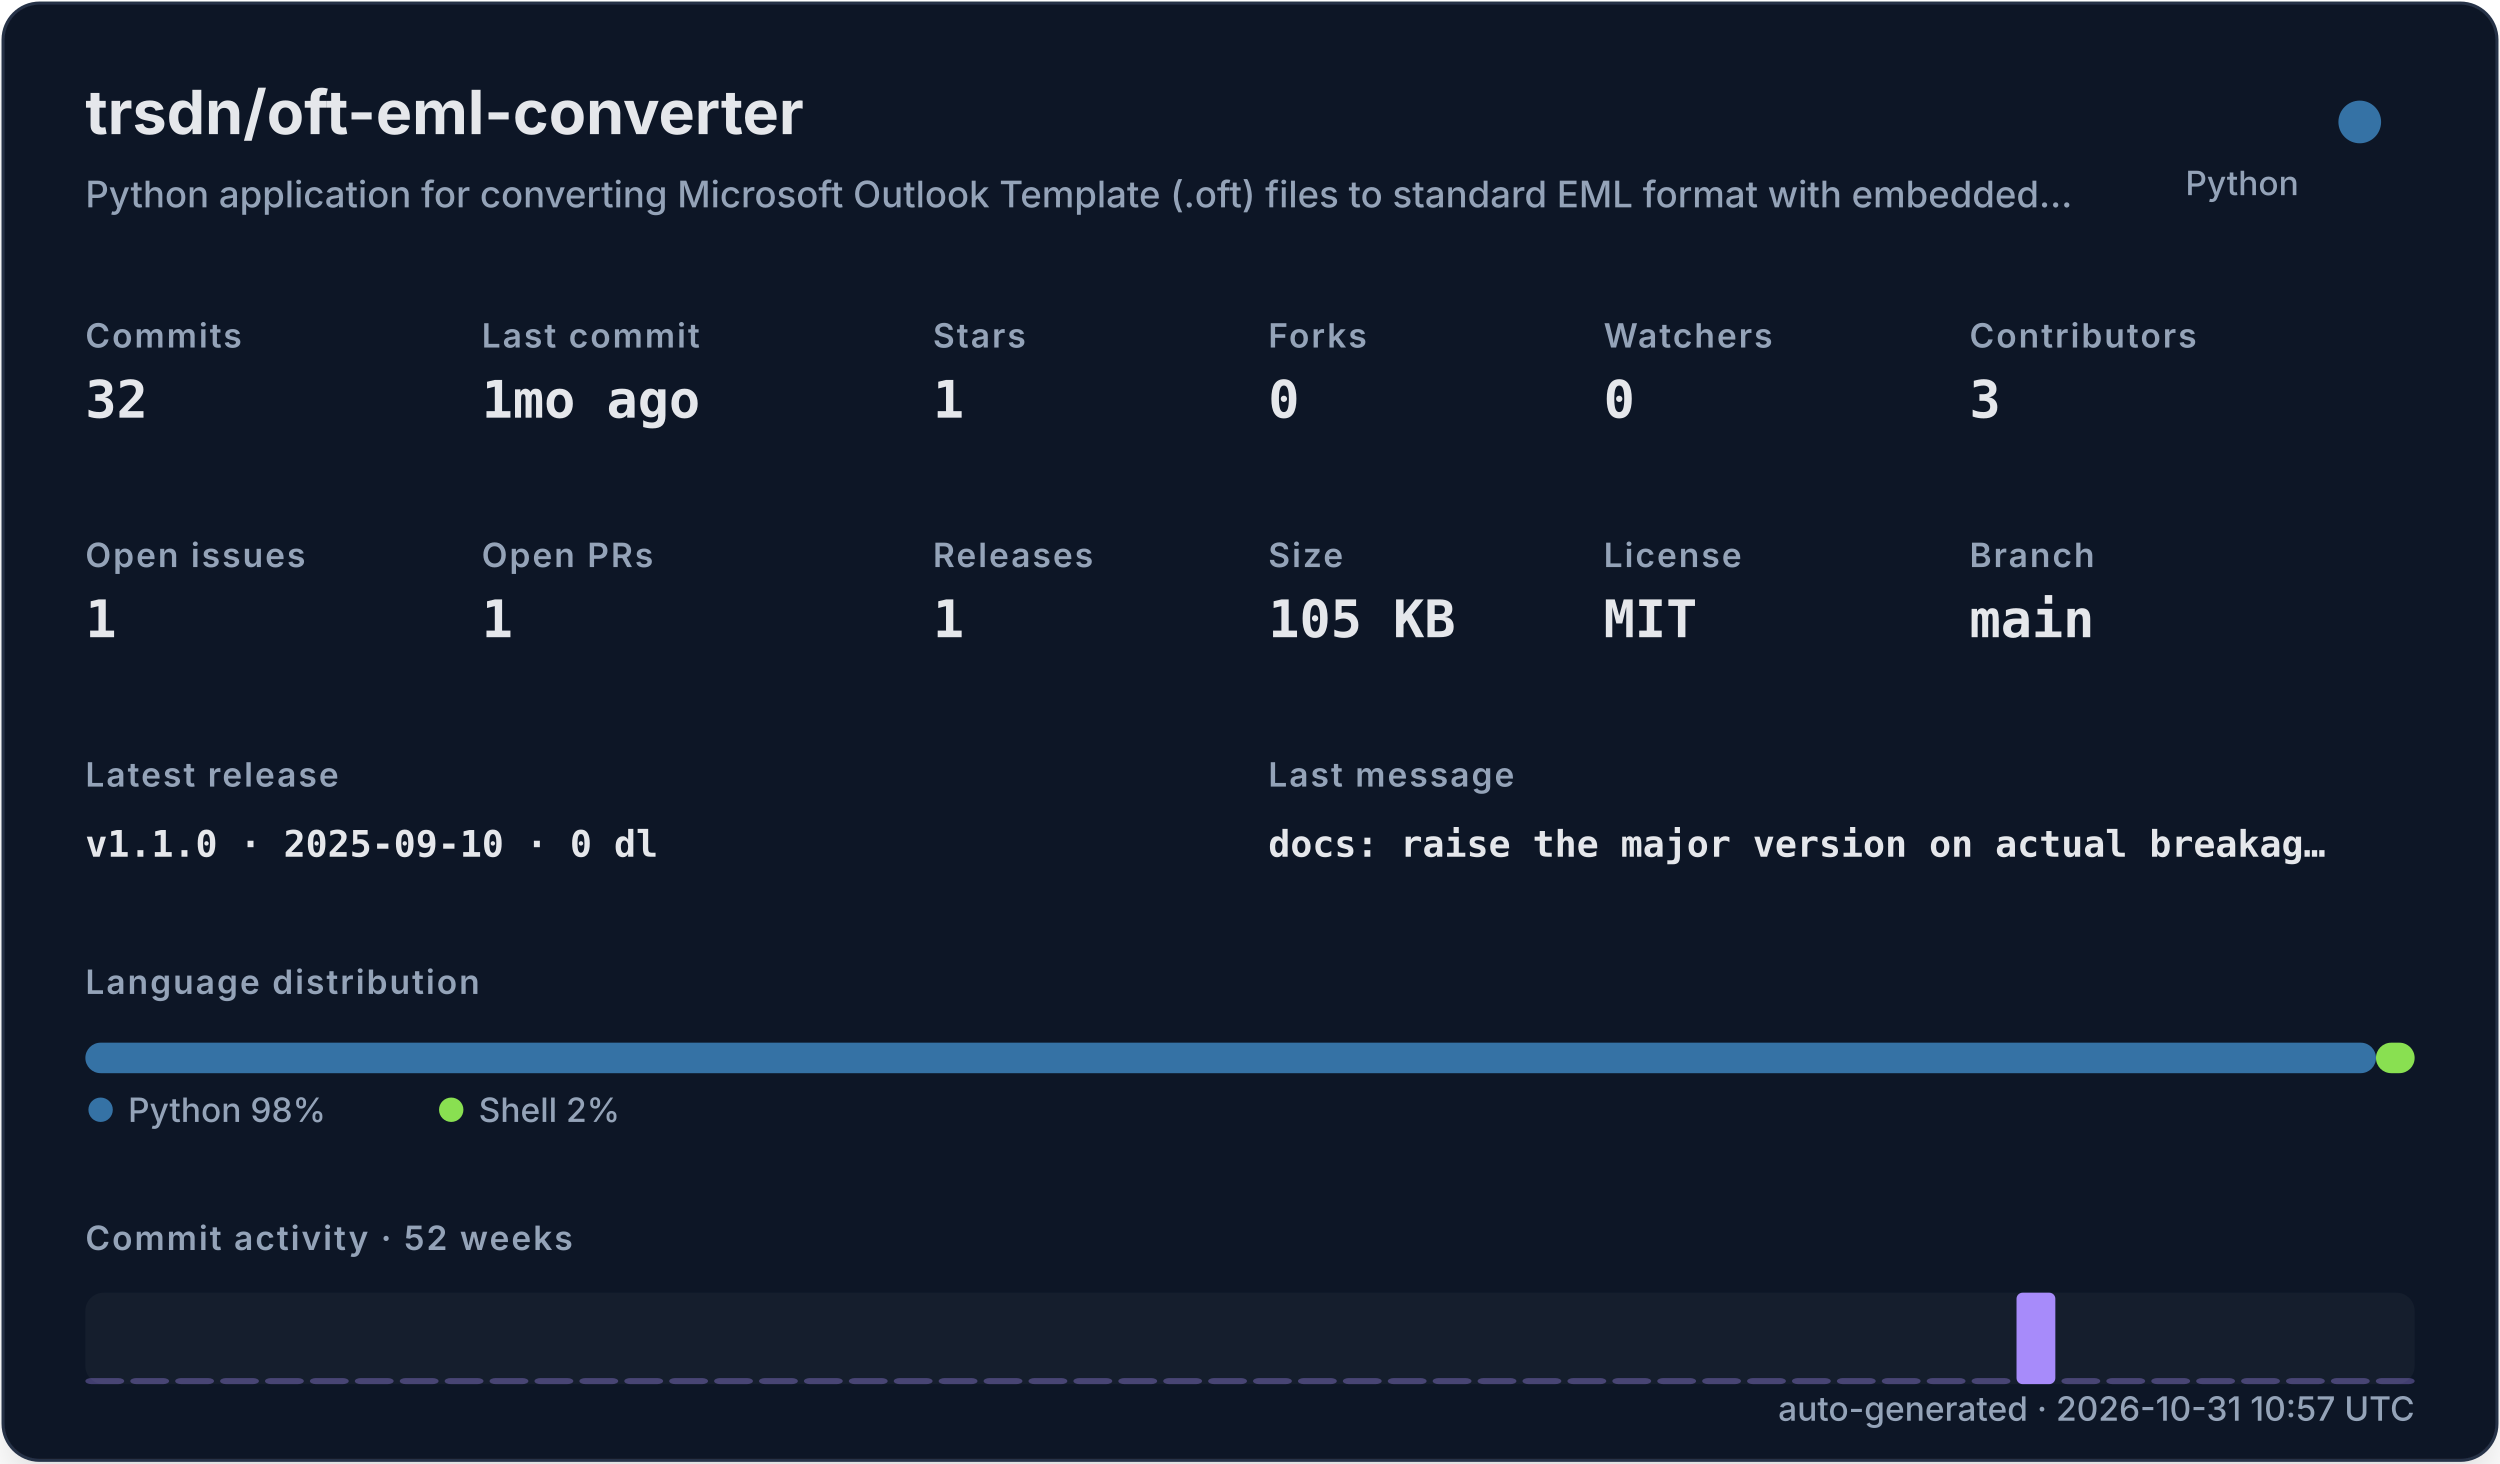
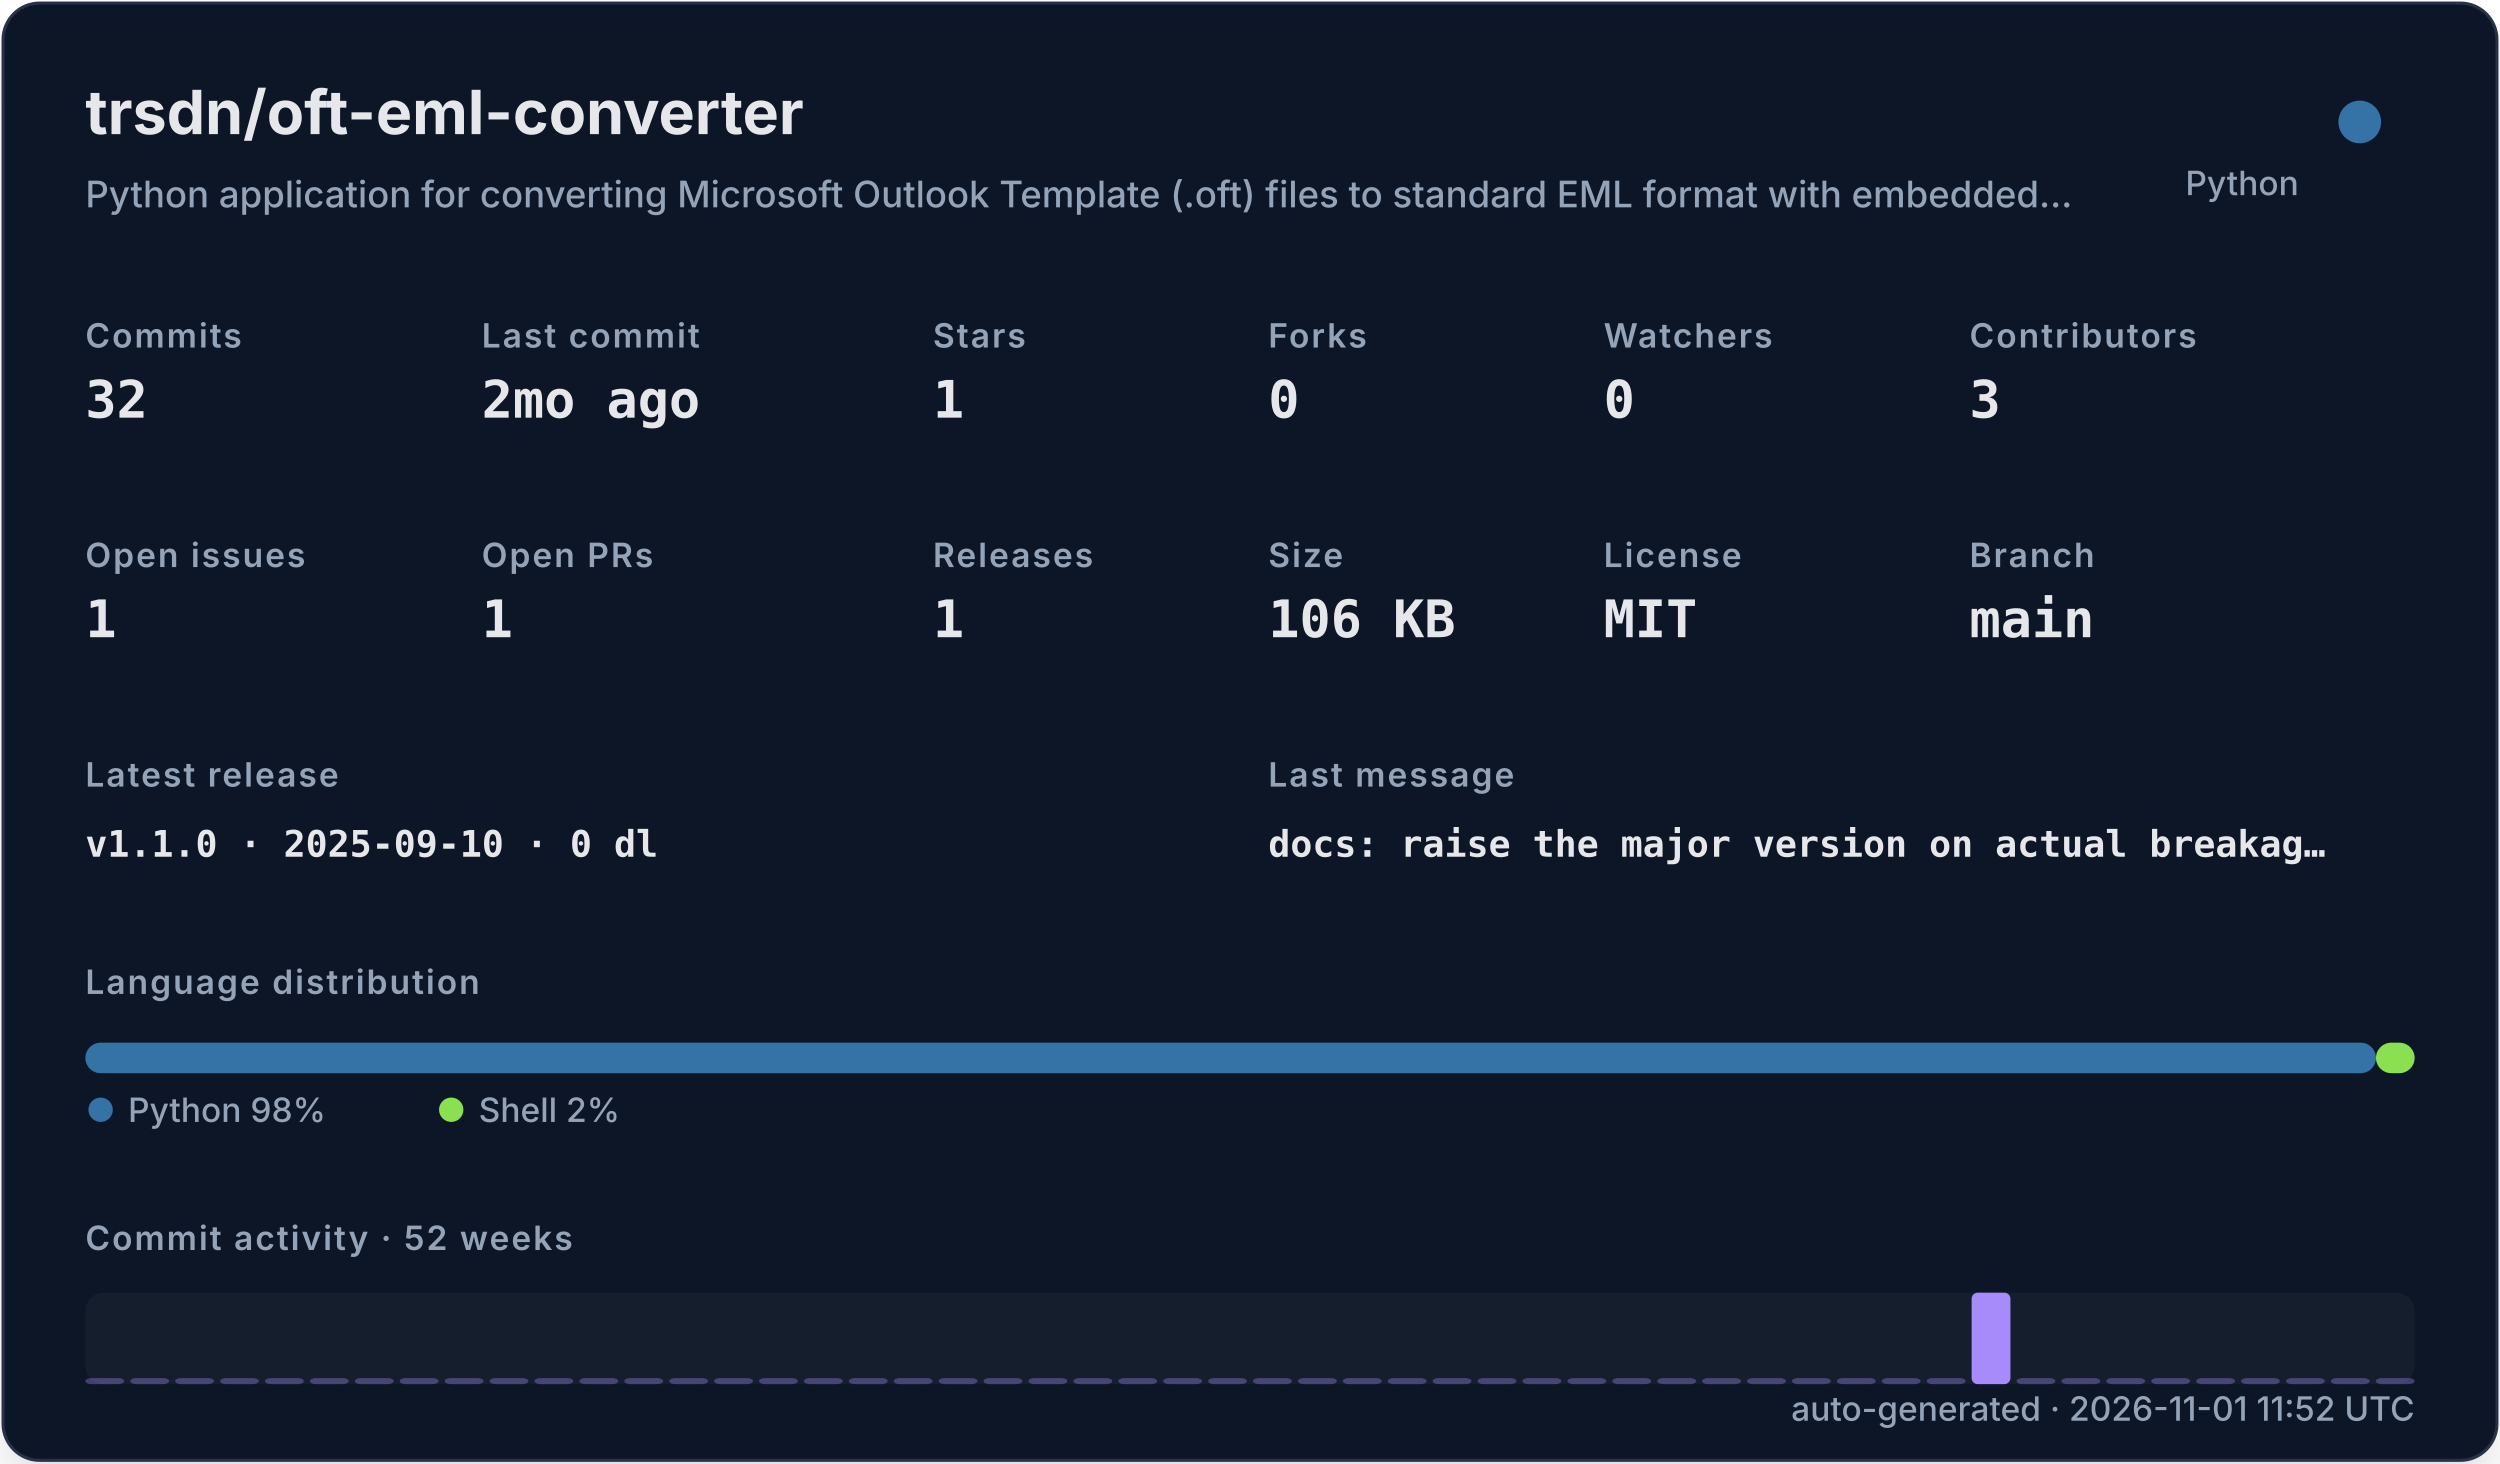
<svg xmlns="http://www.w3.org/2000/svg" width="820" height="480" viewBox="0 0 820 480" role="img">
  <defs>
    <filter id="shadow" x="-10%" y="-10%" width="120%" height="120%">
      <feDropShadow dx="0" dy="8" stdDeviation="10" flood-color="#000000" flood-opacity="0.16" />
    </filter>
    <style>
    .title { font: 700 20px -apple-system,BlinkMacSystemFont,"Segoe UI",sans-serif; fill: #e5e7eb; }
    .subtitle { font: 500 12px -apple-system,BlinkMacSystemFont,"Segoe UI",sans-serif; fill: #94a3b8; }
    .label { font: 600 11px -apple-system,BlinkMacSystemFont,"Segoe UI",sans-serif; fill: #94a3b8; text-transform: uppercase; letter-spacing: .06em; }
    .value { font: 700 17px ui-monospace,SFMono-Regular,Menlo,monospace; fill: #e5e7eb; }
    .small { font: 500 11px -apple-system,BlinkMacSystemFont,"Segoe UI",sans-serif; fill: #94a3b8; }
    .tiny { font: 500 10px -apple-system,BlinkMacSystemFont,"Segoe UI",sans-serif; fill: #94a3b8; }
    .mono { font: 650 12px ui-monospace,SFMono-Regular,Menlo,monospace; fill: #e5e7eb; }
  </style>
  </defs>
  <rect x="1" y="1" width="818" height="478" rx="12" fill="#111827" stroke="#263247" filter="url(#shadow)" />
  <text x="28" y="44" class="title">trsdn/oft-eml-converter</text>
  <text x="28" y="68" class="subtitle">Python application for converting Microsoft Outlook Template (.oft) files to standard EML format with embedded…</text>
  <circle cx="774" cy="40" r="7" fill="#3572A5" />
  <text x="754" y="64" text-anchor="end" class="small">Python</text>
  <text x="28" y="114" class="label">Commits</text>
  <text x="28" y="137" class="value">32</text>
  <text x="158" y="114" class="label">Last commit</text>
-   <text x="158" y="137" class="value">1mo ago</text>
+   <text x="158" y="137" class="value">2mo ago</text>
  <text x="306" y="114" class="label">Stars</text>
  <text x="306" y="137" class="value">1</text>
  <text x="416" y="114" class="label">Forks</text>
  <text x="416" y="137" class="value">0</text>
  <text x="526" y="114" class="label">Watchers</text>
  <text x="526" y="137" class="value">0</text>
  <text x="646" y="114" class="label">Contributors</text>
  <text x="646" y="137" class="value">3</text>
  <text x="28" y="186" class="label">Open issues</text>
  <text x="28" y="209" class="value">1</text>
  <text x="158" y="186" class="label">Open PRs</text>
  <text x="158" y="209" class="value">1</text>
  <text x="306" y="186" class="label">Releases</text>
  <text x="306" y="209" class="value">1</text>
  <text x="416" y="186" class="label">Size</text>
-   <text x="416" y="209" class="value">105 KB</text>
+   <text x="416" y="209" class="value">106 KB</text>
  <text x="526" y="186" class="label">License</text>
  <text x="526" y="209" class="value">MIT</text>
  <text x="646" y="186" class="label">Branch</text>
  <text x="646" y="209" class="value">main</text>
  <text x="28" y="258" class="label">Latest release</text>
  <text x="28" y="281" class="mono">v1.1.0 · 2025-09-10 · 0 dl</text>
  <text x="416" y="258" class="label">Last message</text>
  <text x="416" y="281" class="mono">docs: raise the major version on actual breakag…</text>
  <text x="28" y="326" class="label">Language distribution</text>
  <rect x="28.00" y="342" width="751.32" height="10" rx="5" fill="#3572A5" />
  <rect x="779.32" y="342" width="12.68" height="10" rx="5" fill="#89e051" />
  <circle cx="33" cy="364" r="4" fill="#3572A5" />
  <text x="42" y="368" class="small">Python 98%</text>
  <circle cx="148" cy="364" r="4" fill="#89e051" />
  <text x="157" y="368" class="small">Shell 2%</text>
  <text x="28" y="410" class="label">Commit activity · 52 weeks</text>
  <rect x="28" y="424" width="764" height="30" rx="6" fill="#1f2937" opacity=".42" />
  <rect x="28.00" y="452.00" width="12.73" height="2.00" rx="2" fill="#a78bfa" opacity="0.35" />
  <rect x="42.73" y="452.00" width="12.73" height="2.00" rx="2" fill="#a78bfa" opacity="0.35" />
  <rect x="57.46" y="452.00" width="12.73" height="2.00" rx="2" fill="#a78bfa" opacity="0.35" />
  <rect x="72.19" y="452.00" width="12.73" height="2.00" rx="2" fill="#a78bfa" opacity="0.35" />
  <rect x="86.92" y="452.00" width="12.73" height="2.00" rx="2" fill="#a78bfa" opacity="0.35" />
  <rect x="101.65" y="452.00" width="12.73" height="2.00" rx="2" fill="#a78bfa" opacity="0.35" />
  <rect x="116.38" y="452.00" width="12.73" height="2.00" rx="2" fill="#a78bfa" opacity="0.35" />
  <rect x="131.12" y="452.00" width="12.73" height="2.00" rx="2" fill="#a78bfa" opacity="0.35" />
  <rect x="145.85" y="452.00" width="12.73" height="2.00" rx="2" fill="#a78bfa" opacity="0.35" />
  <rect x="160.58" y="452.00" width="12.73" height="2.00" rx="2" fill="#a78bfa" opacity="0.35" />
  <rect x="175.31" y="452.00" width="12.73" height="2.00" rx="2" fill="#a78bfa" opacity="0.35" />
  <rect x="190.04" y="452.00" width="12.73" height="2.00" rx="2" fill="#a78bfa" opacity="0.35" />
  <rect x="204.77" y="452.00" width="12.73" height="2.00" rx="2" fill="#a78bfa" opacity="0.35" />
  <rect x="219.50" y="452.00" width="12.73" height="2.00" rx="2" fill="#a78bfa" opacity="0.35" />
  <rect x="234.23" y="452.00" width="12.73" height="2.00" rx="2" fill="#a78bfa" opacity="0.35" />
  <rect x="248.96" y="452.00" width="12.73" height="2.00" rx="2" fill="#a78bfa" opacity="0.35" />
  <rect x="263.69" y="452.00" width="12.73" height="2.00" rx="2" fill="#a78bfa" opacity="0.35" />
  <rect x="278.42" y="452.00" width="12.73" height="2.00" rx="2" fill="#a78bfa" opacity="0.35" />
  <rect x="293.15" y="452.00" width="12.73" height="2.00" rx="2" fill="#a78bfa" opacity="0.35" />
  <rect x="307.88" y="452.00" width="12.73" height="2.00" rx="2" fill="#a78bfa" opacity="0.35" />
  <rect x="322.62" y="452.00" width="12.73" height="2.00" rx="2" fill="#a78bfa" opacity="0.35" />
  <rect x="337.35" y="452.00" width="12.73" height="2.00" rx="2" fill="#a78bfa" opacity="0.35" />
  <rect x="352.08" y="452.00" width="12.73" height="2.00" rx="2" fill="#a78bfa" opacity="0.35" />
  <rect x="366.81" y="452.00" width="12.73" height="2.00" rx="2" fill="#a78bfa" opacity="0.35" />
  <rect x="381.54" y="452.00" width="12.73" height="2.00" rx="2" fill="#a78bfa" opacity="0.35" />
  <rect x="396.27" y="452.00" width="12.73" height="2.00" rx="2" fill="#a78bfa" opacity="0.35" />
  <rect x="411.00" y="452.00" width="12.73" height="2.00" rx="2" fill="#a78bfa" opacity="0.35" />
  <rect x="425.73" y="452.00" width="12.73" height="2.00" rx="2" fill="#a78bfa" opacity="0.35" />
  <rect x="440.46" y="452.00" width="12.73" height="2.00" rx="2" fill="#a78bfa" opacity="0.35" />
  <rect x="455.19" y="452.00" width="12.73" height="2.00" rx="2" fill="#a78bfa" opacity="0.35" />
  <rect x="469.92" y="452.00" width="12.73" height="2.00" rx="2" fill="#a78bfa" opacity="0.35" />
  <rect x="484.65" y="452.00" width="12.73" height="2.00" rx="2" fill="#a78bfa" opacity="0.35" />
  <rect x="499.38" y="452.00" width="12.73" height="2.00" rx="2" fill="#a78bfa" opacity="0.35" />
  <rect x="514.12" y="452.00" width="12.73" height="2.00" rx="2" fill="#a78bfa" opacity="0.35" />
  <rect x="528.85" y="452.00" width="12.73" height="2.00" rx="2" fill="#a78bfa" opacity="0.35" />
  <rect x="543.58" y="452.00" width="12.73" height="2.00" rx="2" fill="#a78bfa" opacity="0.35" />
  <rect x="558.31" y="452.00" width="12.73" height="2.00" rx="2" fill="#a78bfa" opacity="0.35" />
  <rect x="573.04" y="452.00" width="12.73" height="2.00" rx="2" fill="#a78bfa" opacity="0.35" />
  <rect x="587.77" y="452.00" width="12.73" height="2.00" rx="2" fill="#a78bfa" opacity="0.35" />
  <rect x="602.50" y="452.00" width="12.73" height="2.00" rx="2" fill="#a78bfa" opacity="0.35" />
  <rect x="617.23" y="452.00" width="12.73" height="2.00" rx="2" fill="#a78bfa" opacity="0.35" />
  <rect x="631.96" y="452.00" width="12.73" height="2.00" rx="2" fill="#a78bfa" opacity="0.35" />
-   <rect x="646.69" y="452.00" width="12.73" height="2.00" rx="2" fill="#a78bfa" opacity="0.35" />
-   <rect x="661.42" y="424.00" width="12.73" height="30.00" rx="2" fill="#a78bfa" opacity="1.00" />
+   <rect x="646.69" y="424.00" width="12.73" height="30.00" rx="2" fill="#a78bfa" opacity="1.00" />
+   <rect x="661.42" y="452.00" width="12.73" height="2.00" rx="2" fill="#a78bfa" opacity="0.35" />
  <rect x="676.15" y="452.00" width="12.73" height="2.00" rx="2" fill="#a78bfa" opacity="0.35" />
  <rect x="690.88" y="452.00" width="12.73" height="2.00" rx="2" fill="#a78bfa" opacity="0.35" />
  <rect x="705.62" y="452.00" width="12.73" height="2.00" rx="2" fill="#a78bfa" opacity="0.35" />
  <rect x="720.35" y="452.00" width="12.73" height="2.00" rx="2" fill="#a78bfa" opacity="0.35" />
  <rect x="735.08" y="452.00" width="12.73" height="2.00" rx="2" fill="#a78bfa" opacity="0.35" />
  <rect x="749.81" y="452.00" width="12.73" height="2.00" rx="2" fill="#a78bfa" opacity="0.35" />
  <rect x="764.54" y="452.00" width="12.73" height="2.00" rx="2" fill="#a78bfa" opacity="0.35" />
  <rect x="779.27" y="452.00" width="12.73" height="2.00" rx="2" fill="#a78bfa" opacity="0.35" />
-   <text x="792" y="466" text-anchor="end" class="small">auto-generated · 2026-10-31 10:57 UTC</text>
+   <text x="792" y="466" text-anchor="end" class="small">auto-generated · 2026-11-01 11:52 UTC</text>
</svg>
